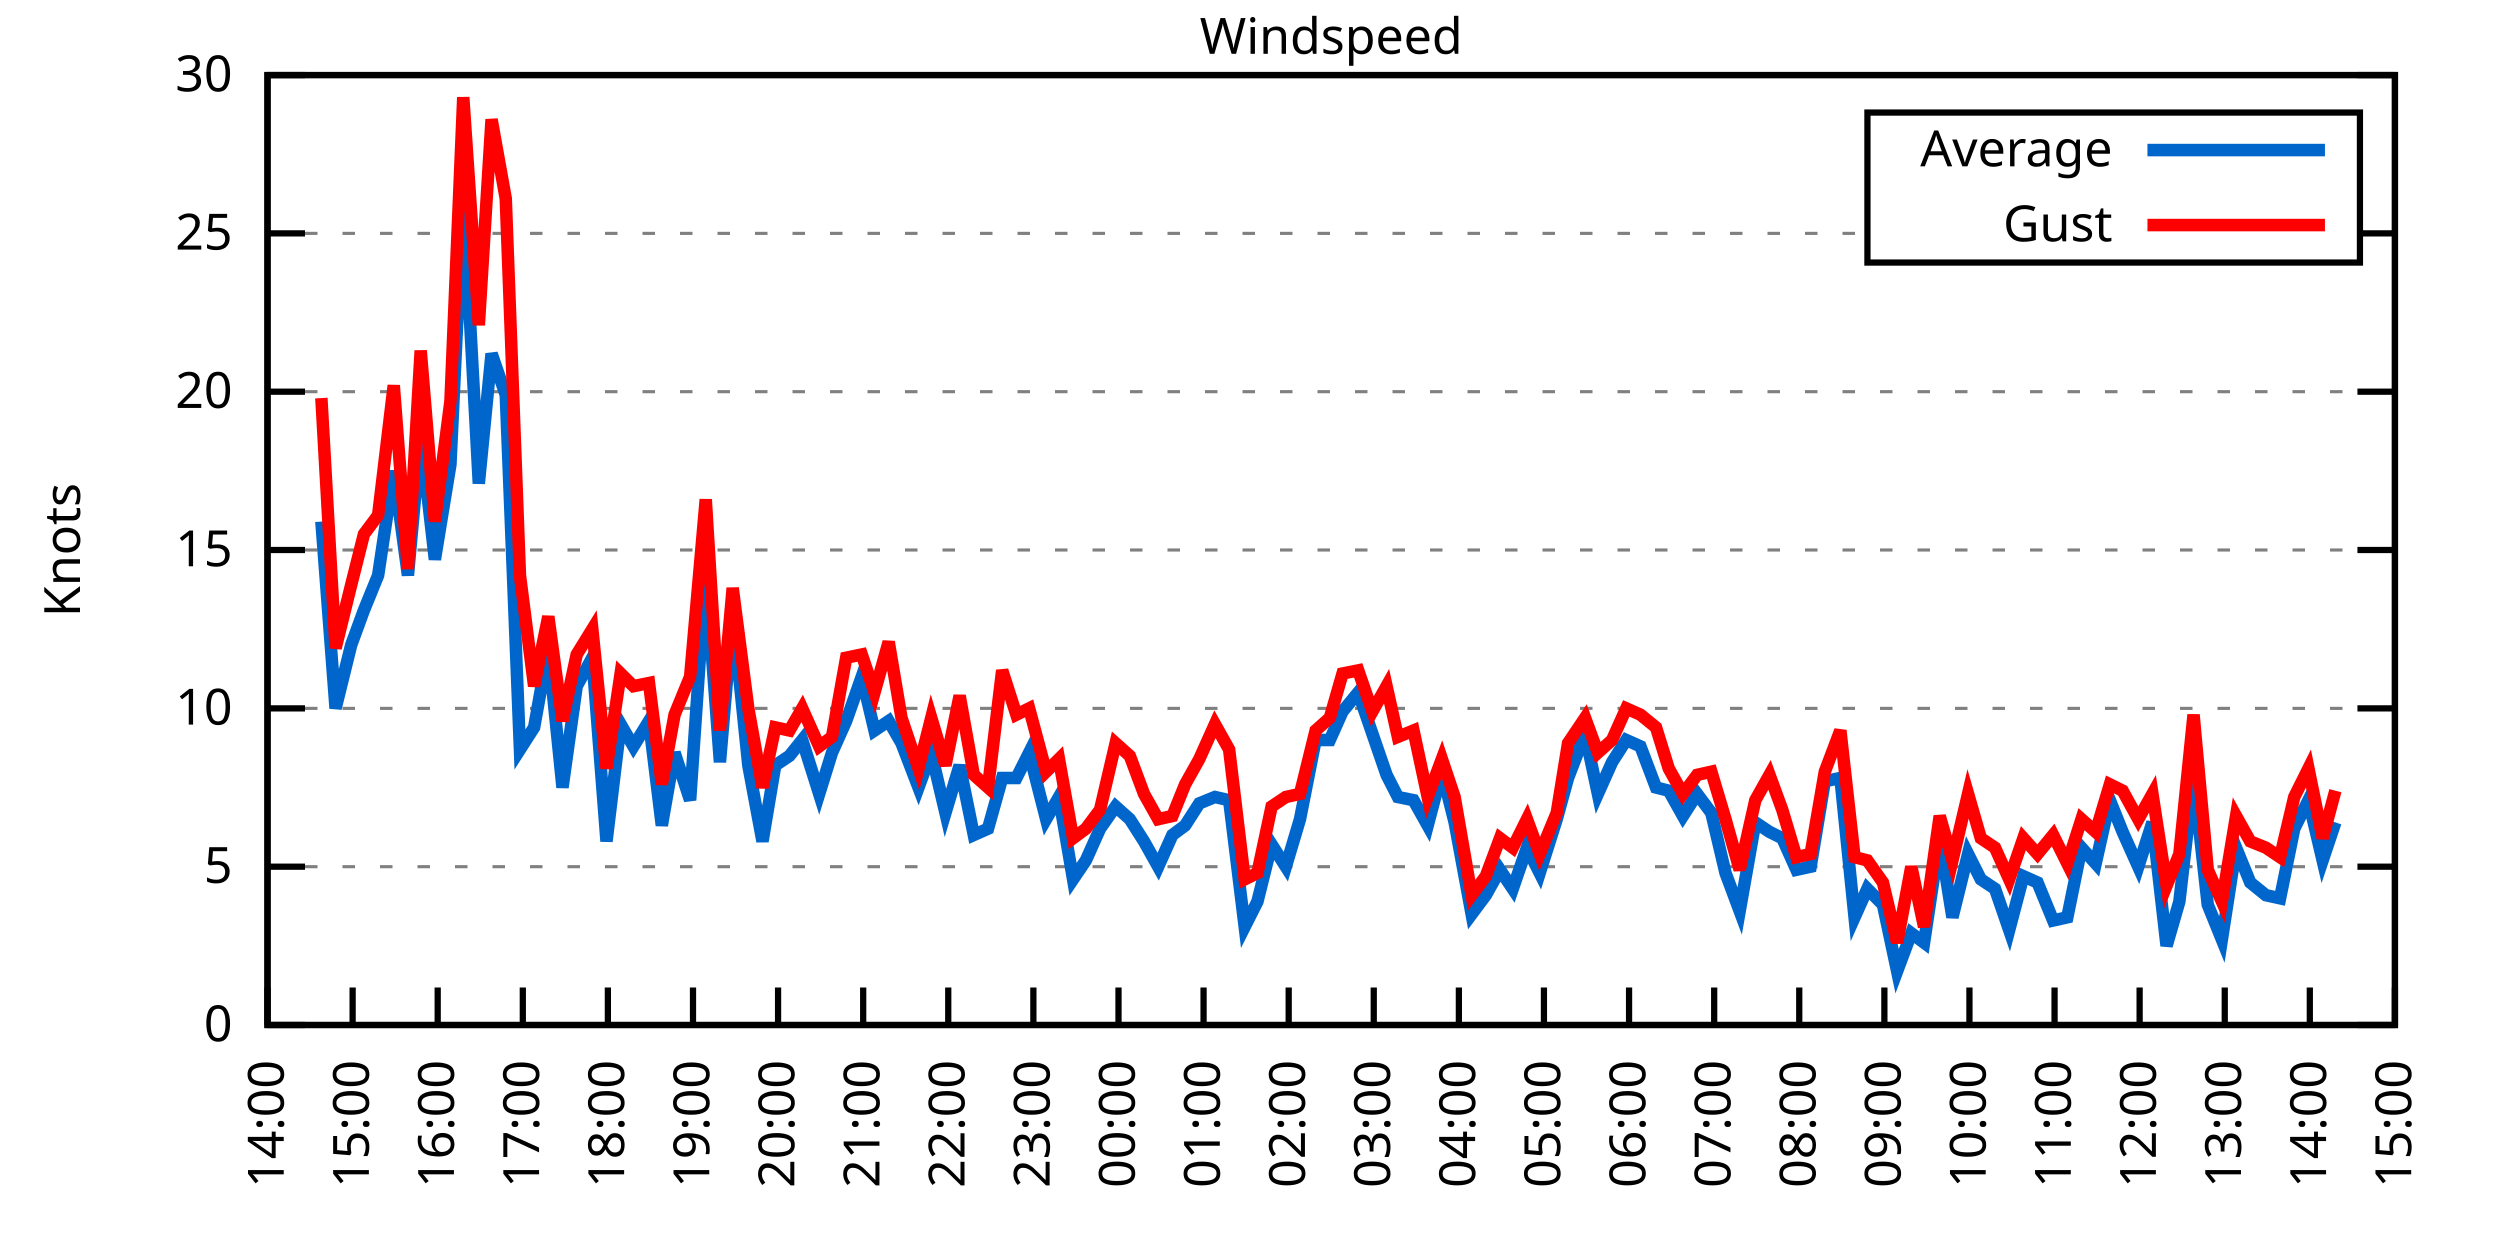
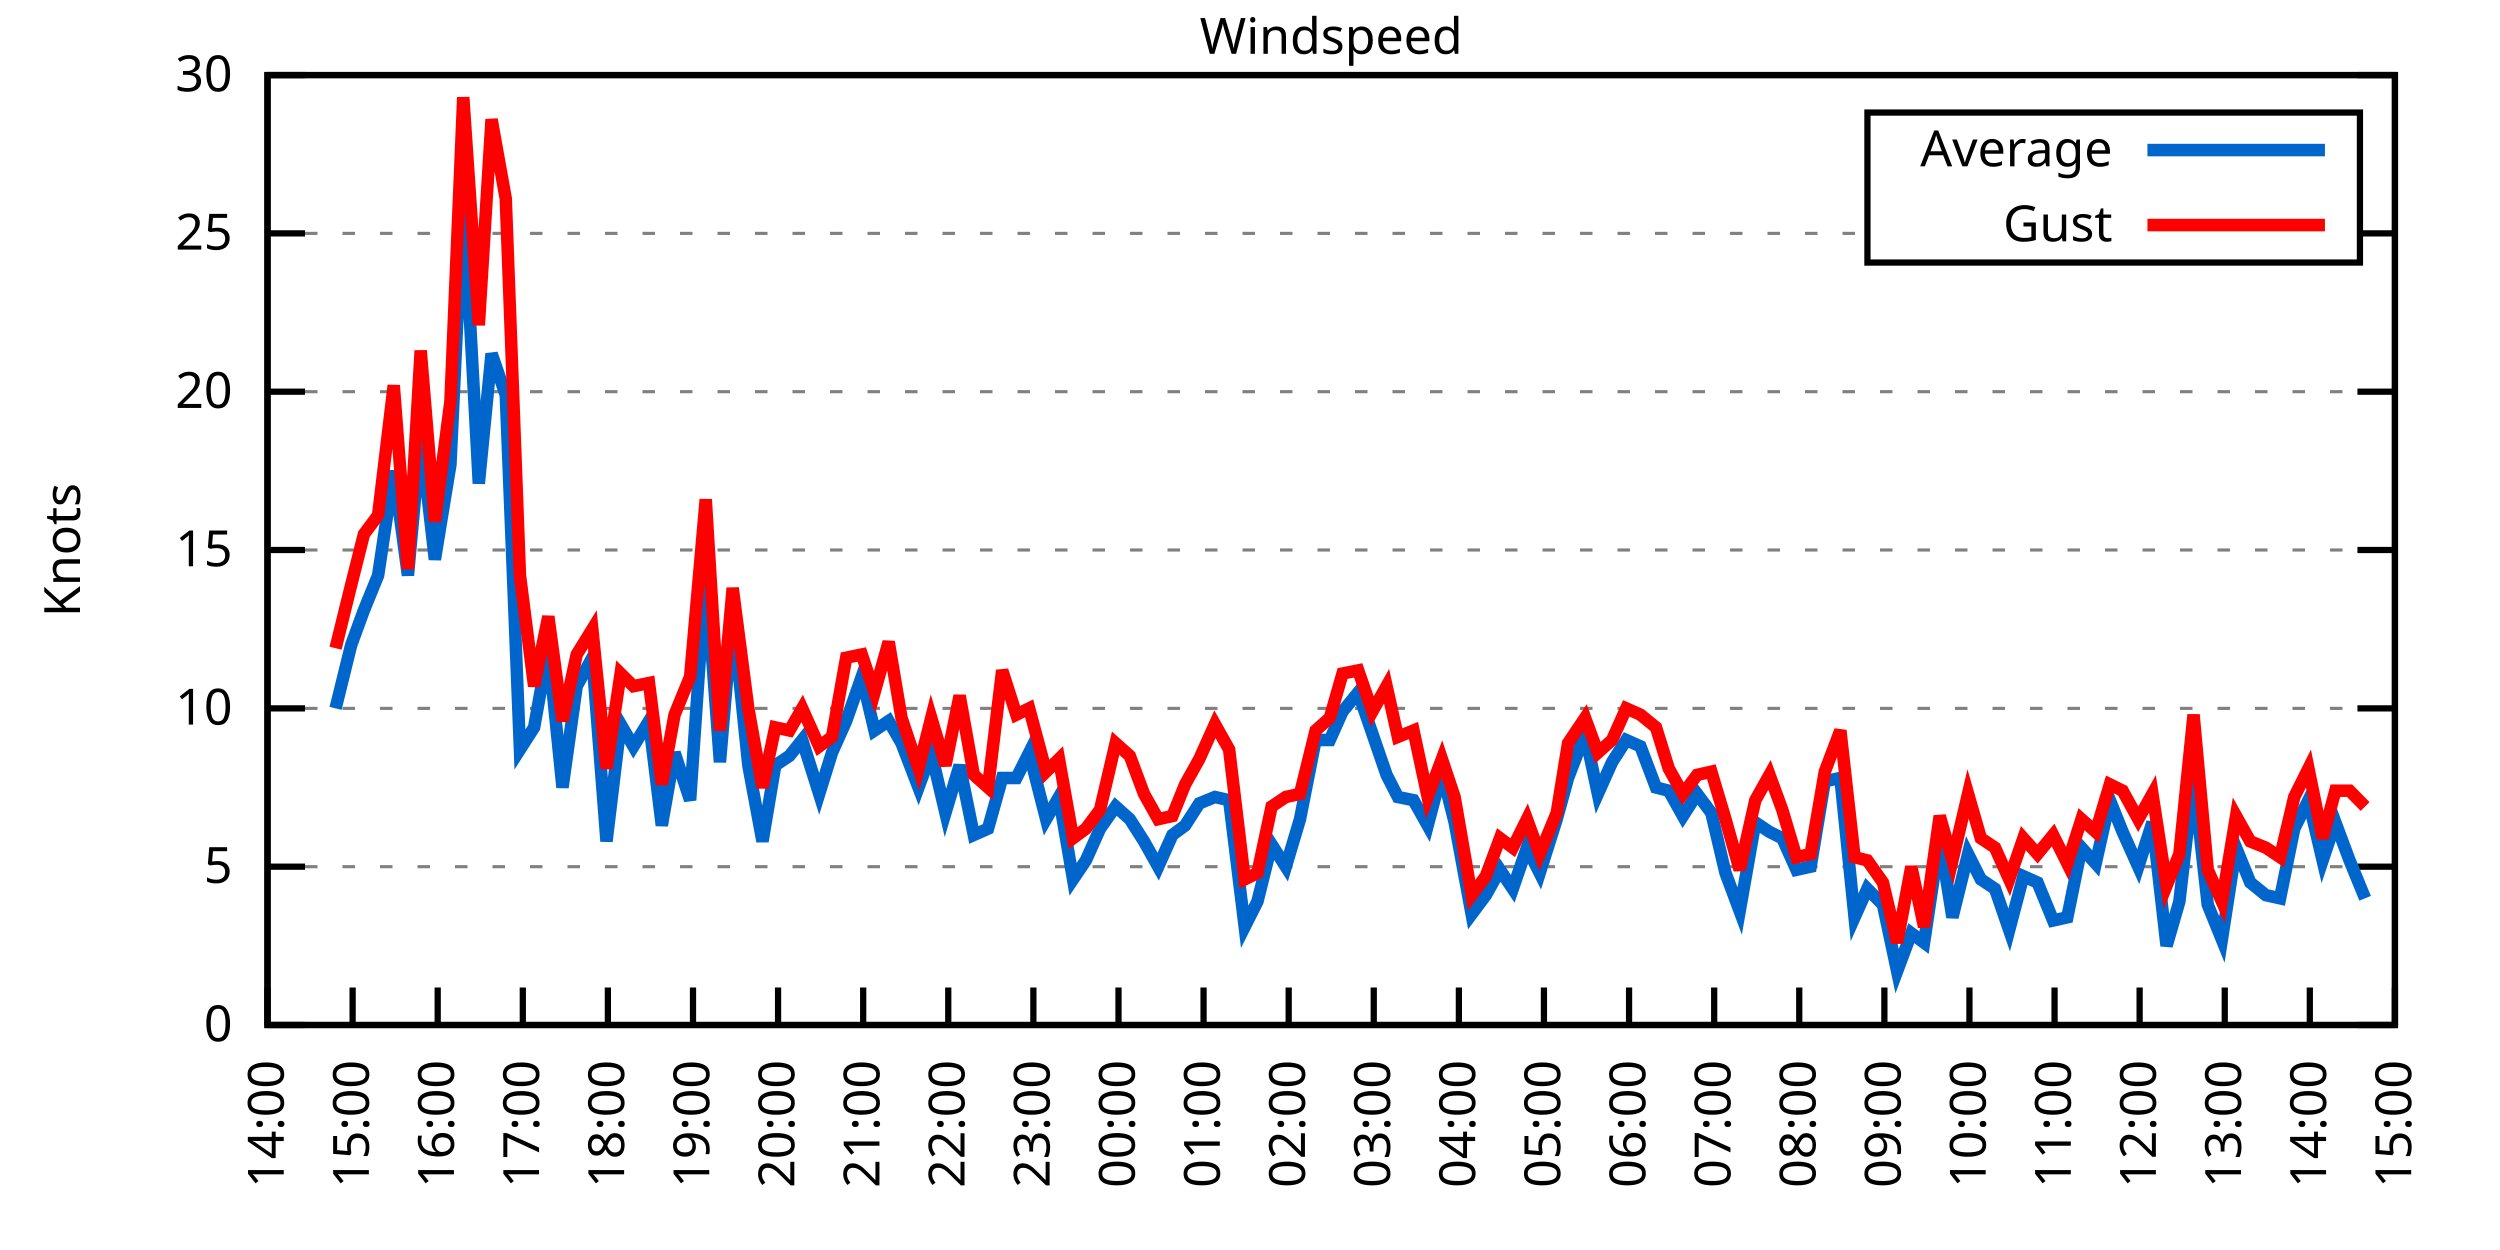
<svg xmlns="http://www.w3.org/2000/svg" xmlns:xlink="http://www.w3.org/1999/xlink" width="400" height="200" viewBox="0 0 400 200">
  <g id="gnuplot_canvas">
    <rect x="0" y="0" width="400" height="200" fill="none" />
    <defs>
      <circle id="gpDot" r="0.5" stroke-width="0.5" stroke="currentColor" />
      <path id="gpPt0" stroke-width="0.333" stroke="currentColor" d="M-1,0 h2 M0,-1 v2" />
      <path id="gpPt1" stroke-width="0.333" stroke="currentColor" d="M-1,-1 L1,1 M1,-1 L-1,1" />
      <path id="gpPt2" stroke-width="0.333" stroke="currentColor" d="M-1,0 L1,0 M0,-1 L0,1 M-1,-1 L1,1 M-1,1 L1,-1" />
      <rect id="gpPt3" stroke-width="0.333" stroke="currentColor" x="-1" y="-1" width="2" height="2" />
      <rect id="gpPt4" stroke-width="0.333" stroke="currentColor" fill="currentColor" x="-1" y="-1" width="2" height="2" />
      <circle id="gpPt5" stroke-width="0.333" stroke="currentColor" cx="0" cy="0" r="1" />
      <use xlink:href="#gpPt5" id="gpPt6" fill="currentColor" stroke="none" />
      <path id="gpPt7" stroke-width="0.333" stroke="currentColor" d="M0,-1.33 L-1.33,0.67 L1.33,0.67 z" />
      <use xlink:href="#gpPt7" id="gpPt8" fill="currentColor" stroke="none" />
      <use xlink:href="#gpPt7" id="gpPt9" stroke="currentColor" transform="rotate(180)" />
      <use xlink:href="#gpPt9" id="gpPt10" fill="currentColor" stroke="none" />
      <use xlink:href="#gpPt3" id="gpPt11" stroke="currentColor" transform="rotate(45)" />
      <use xlink:href="#gpPt11" id="gpPt12" fill="currentColor" stroke="none" />
      <path id="gpPt13" stroke-width="0.333" stroke="currentColor" d="M0,1.330 L1.265,0.411 L0.782,-1.067 L-0.782,-1.076 L-1.265,0.411 z" />
      <use xlink:href="#gpPt13" id="gpPt14" fill="currentColor" stroke="none" />
      <filter id="textbox" filterUnits="objectBoundingBox" x="0" y="0" height="1" width="1">
        <feFlood flood-color="white" flood-opacity="1" result="bgnd" />
        <feComposite in="SourceGraphic" in2="bgnd" operator="atop" />
      </filter>
      <filter id="greybox" filterUnits="objectBoundingBox" x="0" y="0" height="1" width="1">
        <feFlood flood-color="lightgrey" flood-opacity="1" result="grey" />
        <feComposite in="SourceGraphic" in2="grey" operator="atop" />
      </filter>
    </defs>
    <g fill="none" color="white" stroke="currentColor" stroke-width="1.00" stroke-linecap="butt" stroke-linejoin="miter">
</g>
    <g fill="none" color="black" stroke="currentColor" stroke-width="1.00" stroke-linecap="butt" stroke-linejoin="miter">
      <g stroke="none" shape-rendering="crispEdges">
        <polygon fill="rgb(255, 255, 255)" points="42.80,164.00 383.18,164.00 383.18,12.02 42.80,12.02 " />
      </g>
    </g>
    <g fill="none" color="black" stroke="currentColor" stroke-width="1.00" stroke-linecap="butt" stroke-linejoin="miter">
</g>
    <g fill="none" color="black" stroke="black" stroke-width="0.50" stroke-linecap="butt" stroke-linejoin="miter">
</g>
    <g fill="none" color="gray" stroke="currentColor" stroke-width="0.50" stroke-linecap="butt" stroke-linejoin="miter">
      <path stroke="gray" stroke-dasharray="2,4" class="gridline" d="M42.80,164.00 L383.19,164.00  " />
    </g>
    <g fill="none" color="gray" stroke="gray" stroke-width="1.00" stroke-linecap="butt" stroke-linejoin="miter">
</g>
    <g fill="none" color="black" stroke="currentColor" stroke-width="1.00" stroke-linecap="butt" stroke-linejoin="miter">
      <path stroke="black" d="M42.80,164.00 L48.80,164.00 M383.19,164.00 L377.19,164.00  " />
      <g transform="translate(37.20,166.60)" stroke="none" fill="black" font-family="Sans" font-size="8.00" text-anchor="end">
        <text>
          <tspan font-family="Sans"> 0</tspan>
        </text>
      </g>
    </g>
    <g fill="none" color="black" stroke="currentColor" stroke-width="1.00" stroke-linecap="butt" stroke-linejoin="miter">
</g>
    <g fill="none" color="black" stroke="black" stroke-width="0.50" stroke-linecap="butt" stroke-linejoin="miter">
</g>
    <g fill="none" color="gray" stroke="currentColor" stroke-width="0.50" stroke-linecap="butt" stroke-linejoin="miter">
      <path stroke="gray" stroke-dasharray="2,4" class="gridline" d="M42.80,138.67 L383.19,138.67  " />
    </g>
    <g fill="none" color="gray" stroke="gray" stroke-width="1.00" stroke-linecap="butt" stroke-linejoin="miter">
</g>
    <g fill="none" color="black" stroke="currentColor" stroke-width="1.00" stroke-linecap="butt" stroke-linejoin="miter">
      <path stroke="black" d="M42.80,138.67 L48.80,138.67 M383.19,138.67 L377.19,138.67  " />
      <g transform="translate(37.20,141.27)" stroke="none" fill="black" font-family="Sans" font-size="8.00" text-anchor="end">
        <text>
          <tspan font-family="Sans"> 5</tspan>
        </text>
      </g>
    </g>
    <g fill="none" color="black" stroke="currentColor" stroke-width="1.00" stroke-linecap="butt" stroke-linejoin="miter">
</g>
    <g fill="none" color="black" stroke="black" stroke-width="0.50" stroke-linecap="butt" stroke-linejoin="miter">
</g>
    <g fill="none" color="gray" stroke="currentColor" stroke-width="0.50" stroke-linecap="butt" stroke-linejoin="miter">
      <path stroke="gray" stroke-dasharray="2,4" class="gridline" d="M42.80,113.34 L383.19,113.34  " />
    </g>
    <g fill="none" color="gray" stroke="gray" stroke-width="1.00" stroke-linecap="butt" stroke-linejoin="miter">
</g>
    <g fill="none" color="black" stroke="currentColor" stroke-width="1.00" stroke-linecap="butt" stroke-linejoin="miter">
      <path stroke="black" d="M42.80,113.34 L48.80,113.34 M383.19,113.34 L377.19,113.34  " />
      <g transform="translate(37.20,115.94)" stroke="none" fill="black" font-family="Sans" font-size="8.00" text-anchor="end">
        <text>
          <tspan font-family="Sans"> 10</tspan>
        </text>
      </g>
    </g>
    <g fill="none" color="black" stroke="currentColor" stroke-width="1.00" stroke-linecap="butt" stroke-linejoin="miter">
</g>
    <g fill="none" color="black" stroke="black" stroke-width="0.50" stroke-linecap="butt" stroke-linejoin="miter">
</g>
    <g fill="none" color="gray" stroke="currentColor" stroke-width="0.50" stroke-linecap="butt" stroke-linejoin="miter">
      <path stroke="gray" stroke-dasharray="2,4" class="gridline" d="M42.80,88.00 L383.19,88.00  " />
    </g>
    <g fill="none" color="gray" stroke="gray" stroke-width="1.00" stroke-linecap="butt" stroke-linejoin="miter">
</g>
    <g fill="none" color="black" stroke="currentColor" stroke-width="1.00" stroke-linecap="butt" stroke-linejoin="miter">
      <path stroke="black" d="M42.80,88.00 L48.80,88.00 M383.19,88.00 L377.19,88.00  " />
      <g transform="translate(37.20,90.60)" stroke="none" fill="black" font-family="Sans" font-size="8.00" text-anchor="end">
        <text>
          <tspan font-family="Sans"> 15</tspan>
        </text>
      </g>
    </g>
    <g fill="none" color="black" stroke="currentColor" stroke-width="1.00" stroke-linecap="butt" stroke-linejoin="miter">
</g>
    <g fill="none" color="black" stroke="black" stroke-width="0.50" stroke-linecap="butt" stroke-linejoin="miter">
</g>
    <g fill="none" color="gray" stroke="currentColor" stroke-width="0.50" stroke-linecap="butt" stroke-linejoin="miter">
      <path stroke="gray" stroke-dasharray="2,4" class="gridline" d="M42.80,62.67 L383.19,62.67  " />
    </g>
    <g fill="none" color="gray" stroke="gray" stroke-width="1.00" stroke-linecap="butt" stroke-linejoin="miter">
</g>
    <g fill="none" color="black" stroke="currentColor" stroke-width="1.00" stroke-linecap="butt" stroke-linejoin="miter">
      <path stroke="black" d="M42.80,62.67 L48.80,62.67 M383.19,62.67 L377.19,62.67  " />
      <g transform="translate(37.20,65.27)" stroke="none" fill="black" font-family="Sans" font-size="8.00" text-anchor="end">
        <text>
          <tspan font-family="Sans"> 20</tspan>
        </text>
      </g>
    </g>
    <g fill="none" color="black" stroke="currentColor" stroke-width="1.00" stroke-linecap="butt" stroke-linejoin="miter">
</g>
    <g fill="none" color="black" stroke="black" stroke-width="0.50" stroke-linecap="butt" stroke-linejoin="miter">
</g>
    <g fill="none" color="gray" stroke="currentColor" stroke-width="0.50" stroke-linecap="butt" stroke-linejoin="miter">
      <path stroke="gray" stroke-dasharray="2,4" class="gridline" d="M42.80,37.34 L298.79,37.34 M377.59,37.34 L383.19,37.34  " />
    </g>
    <g fill="none" color="gray" stroke="gray" stroke-width="1.00" stroke-linecap="butt" stroke-linejoin="miter">
</g>
    <g fill="none" color="black" stroke="currentColor" stroke-width="1.00" stroke-linecap="butt" stroke-linejoin="miter">
      <path stroke="black" d="M42.80,37.34 L48.80,37.34 M383.19,37.34 L377.19,37.34  " />
      <g transform="translate(37.20,39.94)" stroke="none" fill="black" font-family="Sans" font-size="8.00" text-anchor="end">
        <text>
          <tspan font-family="Sans"> 25</tspan>
        </text>
      </g>
    </g>
    <g fill="none" color="black" stroke="currentColor" stroke-width="1.00" stroke-linecap="butt" stroke-linejoin="miter">
</g>
    <g fill="none" color="black" stroke="black" stroke-width="0.50" stroke-linecap="butt" stroke-linejoin="miter">
</g>
    <g fill="none" color="gray" stroke="currentColor" stroke-width="0.50" stroke-linecap="butt" stroke-linejoin="miter">
      <path stroke="gray" stroke-dasharray="2,4" class="gridline" d="M42.80,12.01 L383.19,12.01  " />
    </g>
    <g fill="none" color="gray" stroke="gray" stroke-width="1.00" stroke-linecap="butt" stroke-linejoin="miter">
</g>
    <g fill="none" color="black" stroke="currentColor" stroke-width="1.00" stroke-linecap="butt" stroke-linejoin="miter">
      <path stroke="black" d="M42.80,12.01 L48.80,12.01 M383.19,12.01 L377.19,12.01  " />
      <g transform="translate(37.20,14.61)" stroke="none" fill="black" font-family="Sans" font-size="8.00" text-anchor="end">
        <text>
          <tspan font-family="Sans"> 30</tspan>
        </text>
      </g>
    </g>
    <g fill="none" color="black" stroke="currentColor" stroke-width="1.00" stroke-linecap="butt" stroke-linejoin="miter">
      <path stroke="black" d="M42.80,164.00 L42.80,158.00  " />
      <g transform="translate(45.40,169.60) rotate(270.00)" stroke="none" fill="black" font-family="Sans" font-size="8.00" text-anchor="end">
        <text>
          <tspan font-family="Sans">14:00</tspan>
        </text>
      </g>
    </g>
    <g fill="none" color="black" stroke="currentColor" stroke-width="1.00" stroke-linecap="butt" stroke-linejoin="miter">
      <path stroke="black" d="M56.42,164.00 L56.42,158.00  " />
      <g transform="translate(59.02,169.60) rotate(270.00)" stroke="none" fill="black" font-family="Sans" font-size="8.00" text-anchor="end">
        <text>
          <tspan font-family="Sans">15:00</tspan>
        </text>
      </g>
    </g>
    <g fill="none" color="black" stroke="currentColor" stroke-width="1.00" stroke-linecap="butt" stroke-linejoin="miter">
      <path stroke="black" d="M70.03,164.00 L70.03,158.00  " />
      <g transform="translate(72.63,169.60) rotate(270.00)" stroke="none" fill="black" font-family="Sans" font-size="8.00" text-anchor="end">
        <text>
          <tspan font-family="Sans">16:00</tspan>
        </text>
      </g>
    </g>
    <g fill="none" color="black" stroke="currentColor" stroke-width="1.00" stroke-linecap="butt" stroke-linejoin="miter">
      <path stroke="black" d="M83.65,164.00 L83.65,158.00  " />
      <g transform="translate(86.25,169.60) rotate(270.00)" stroke="none" fill="black" font-family="Sans" font-size="8.00" text-anchor="end">
        <text>
          <tspan font-family="Sans">17:00</tspan>
        </text>
      </g>
    </g>
    <g fill="none" color="black" stroke="currentColor" stroke-width="1.00" stroke-linecap="butt" stroke-linejoin="miter">
      <path stroke="black" d="M97.26,164.00 L97.26,158.00  " />
      <g transform="translate(99.86,169.60) rotate(270.00)" stroke="none" fill="black" font-family="Sans" font-size="8.00" text-anchor="end">
        <text>
          <tspan font-family="Sans">18:00</tspan>
        </text>
      </g>
    </g>
    <g fill="none" color="black" stroke="currentColor" stroke-width="1.00" stroke-linecap="butt" stroke-linejoin="miter">
      <path stroke="black" d="M110.88,164.00 L110.88,158.00  " />
      <g transform="translate(113.48,169.60) rotate(270.00)" stroke="none" fill="black" font-family="Sans" font-size="8.00" text-anchor="end">
        <text>
          <tspan font-family="Sans">19:00</tspan>
        </text>
      </g>
    </g>
    <g fill="none" color="black" stroke="currentColor" stroke-width="1.00" stroke-linecap="butt" stroke-linejoin="miter">
      <path stroke="black" d="M124.49,164.00 L124.49,158.00  " />
      <g transform="translate(127.09,169.60) rotate(270.00)" stroke="none" fill="black" font-family="Sans" font-size="8.00" text-anchor="end">
        <text>
          <tspan font-family="Sans">20:00</tspan>
        </text>
      </g>
    </g>
    <g fill="none" color="black" stroke="currentColor" stroke-width="1.00" stroke-linecap="butt" stroke-linejoin="miter">
      <path stroke="black" d="M138.11,164.00 L138.11,158.00  " />
      <g transform="translate(140.71,169.60) rotate(270.00)" stroke="none" fill="black" font-family="Sans" font-size="8.00" text-anchor="end">
        <text>
          <tspan font-family="Sans">21:00</tspan>
        </text>
      </g>
    </g>
    <g fill="none" color="black" stroke="currentColor" stroke-width="1.00" stroke-linecap="butt" stroke-linejoin="miter">
      <path stroke="black" d="M151.72,164.00 L151.72,158.00  " />
      <g transform="translate(154.32,169.60) rotate(270.00)" stroke="none" fill="black" font-family="Sans" font-size="8.00" text-anchor="end">
        <text>
          <tspan font-family="Sans">22:00</tspan>
        </text>
      </g>
    </g>
    <g fill="none" color="black" stroke="currentColor" stroke-width="1.00" stroke-linecap="butt" stroke-linejoin="miter">
      <path stroke="black" d="M165.34,164.00 L165.34,158.00  " />
      <g transform="translate(167.94,169.60) rotate(270.00)" stroke="none" fill="black" font-family="Sans" font-size="8.00" text-anchor="end">
        <text>
          <tspan font-family="Sans">23:00</tspan>
        </text>
      </g>
    </g>
    <g fill="none" color="black" stroke="currentColor" stroke-width="1.00" stroke-linecap="butt" stroke-linejoin="miter">
      <path stroke="black" d="M178.96,164.00 L178.96,158.00  " />
      <g transform="translate(181.56,169.60) rotate(270.00)" stroke="none" fill="black" font-family="Sans" font-size="8.00" text-anchor="end">
        <text>
          <tspan font-family="Sans">00:00</tspan>
        </text>
      </g>
    </g>
    <g fill="none" color="black" stroke="currentColor" stroke-width="1.00" stroke-linecap="butt" stroke-linejoin="miter">
      <path stroke="black" d="M192.57,164.00 L192.57,158.00  " />
      <g transform="translate(195.17,169.60) rotate(270.00)" stroke="none" fill="black" font-family="Sans" font-size="8.00" text-anchor="end">
        <text>
          <tspan font-family="Sans">01:00</tspan>
        </text>
      </g>
    </g>
    <g fill="none" color="black" stroke="currentColor" stroke-width="1.00" stroke-linecap="butt" stroke-linejoin="miter">
      <path stroke="black" d="M206.19,164.00 L206.19,158.00  " />
      <g transform="translate(208.79,169.60) rotate(270.00)" stroke="none" fill="black" font-family="Sans" font-size="8.00" text-anchor="end">
        <text>
          <tspan font-family="Sans">02:00</tspan>
        </text>
      </g>
    </g>
    <g fill="none" color="black" stroke="currentColor" stroke-width="1.00" stroke-linecap="butt" stroke-linejoin="miter">
      <path stroke="black" d="M219.80,164.00 L219.80,158.00  " />
      <g transform="translate(222.40,169.60) rotate(270.00)" stroke="none" fill="black" font-family="Sans" font-size="8.00" text-anchor="end">
        <text>
          <tspan font-family="Sans">03:00</tspan>
        </text>
      </g>
    </g>
    <g fill="none" color="black" stroke="currentColor" stroke-width="1.00" stroke-linecap="butt" stroke-linejoin="miter">
      <path stroke="black" d="M233.42,164.00 L233.42,158.00  " />
      <g transform="translate(236.02,169.60) rotate(270.00)" stroke="none" fill="black" font-family="Sans" font-size="8.00" text-anchor="end">
        <text>
          <tspan font-family="Sans">04:00</tspan>
        </text>
      </g>
    </g>
    <g fill="none" color="black" stroke="currentColor" stroke-width="1.00" stroke-linecap="butt" stroke-linejoin="miter">
      <path stroke="black" d="M247.03,164.00 L247.03,158.00  " />
      <g transform="translate(249.63,169.60) rotate(270.00)" stroke="none" fill="black" font-family="Sans" font-size="8.00" text-anchor="end">
        <text>
          <tspan font-family="Sans">05:00</tspan>
        </text>
      </g>
    </g>
    <g fill="none" color="black" stroke="currentColor" stroke-width="1.00" stroke-linecap="butt" stroke-linejoin="miter">
      <path stroke="black" d="M260.65,164.00 L260.65,158.00  " />
      <g transform="translate(263.25,169.60) rotate(270.00)" stroke="none" fill="black" font-family="Sans" font-size="8.00" text-anchor="end">
        <text>
          <tspan font-family="Sans">06:00</tspan>
        </text>
      </g>
    </g>
    <g fill="none" color="black" stroke="currentColor" stroke-width="1.00" stroke-linecap="butt" stroke-linejoin="miter">
      <path stroke="black" d="M274.27,164.00 L274.27,158.00  " />
      <g transform="translate(276.87,169.60) rotate(270.00)" stroke="none" fill="black" font-family="Sans" font-size="8.00" text-anchor="end">
        <text>
          <tspan font-family="Sans">07:00</tspan>
        </text>
      </g>
    </g>
    <g fill="none" color="black" stroke="currentColor" stroke-width="1.00" stroke-linecap="butt" stroke-linejoin="miter">
      <path stroke="black" d="M287.88,164.00 L287.88,158.00  " />
      <g transform="translate(290.48,169.60) rotate(270.00)" stroke="none" fill="black" font-family="Sans" font-size="8.00" text-anchor="end">
        <text>
          <tspan font-family="Sans">08:00</tspan>
        </text>
      </g>
    </g>
    <g fill="none" color="black" stroke="currentColor" stroke-width="1.00" stroke-linecap="butt" stroke-linejoin="miter">
      <path stroke="black" d="M301.50,164.00 L301.50,158.00  " />
      <g transform="translate(304.10,169.60) rotate(270.00)" stroke="none" fill="black" font-family="Sans" font-size="8.00" text-anchor="end">
        <text>
          <tspan font-family="Sans">09:00</tspan>
        </text>
      </g>
    </g>
    <g fill="none" color="black" stroke="currentColor" stroke-width="1.00" stroke-linecap="butt" stroke-linejoin="miter">
      <path stroke="black" d="M315.11,164.00 L315.11,158.00  " />
      <g transform="translate(317.71,169.60) rotate(270.00)" stroke="none" fill="black" font-family="Sans" font-size="8.00" text-anchor="end">
        <text>
          <tspan font-family="Sans">10:00</tspan>
        </text>
      </g>
    </g>
    <g fill="none" color="black" stroke="currentColor" stroke-width="1.00" stroke-linecap="butt" stroke-linejoin="miter">
      <path stroke="black" d="M328.73,164.00 L328.73,158.00  " />
      <g transform="translate(331.33,169.60) rotate(270.00)" stroke="none" fill="black" font-family="Sans" font-size="8.00" text-anchor="end">
        <text>
          <tspan font-family="Sans">11:00</tspan>
        </text>
      </g>
    </g>
    <g fill="none" color="black" stroke="currentColor" stroke-width="1.00" stroke-linecap="butt" stroke-linejoin="miter">
      <path stroke="black" d="M342.34,164.00 L342.34,158.00  " />
      <g transform="translate(344.94,169.60) rotate(270.00)" stroke="none" fill="black" font-family="Sans" font-size="8.00" text-anchor="end">
        <text>
          <tspan font-family="Sans">12:00</tspan>
        </text>
      </g>
    </g>
    <g fill="none" color="black" stroke="currentColor" stroke-width="1.00" stroke-linecap="butt" stroke-linejoin="miter">
      <path stroke="black" d="M355.96,164.00 L355.96,158.00  " />
      <g transform="translate(358.56,169.60) rotate(270.00)" stroke="none" fill="black" font-family="Sans" font-size="8.00" text-anchor="end">
        <text>
          <tspan font-family="Sans">13:00</tspan>
        </text>
      </g>
    </g>
    <g fill="none" color="black" stroke="currentColor" stroke-width="1.00" stroke-linecap="butt" stroke-linejoin="miter">
      <path stroke="black" d="M369.57,164.00 L369.57,158.00  " />
      <g transform="translate(372.17,169.60) rotate(270.00)" stroke="none" fill="black" font-family="Sans" font-size="8.00" text-anchor="end">
        <text>
          <tspan font-family="Sans">14:00</tspan>
        </text>
      </g>
    </g>
    <g fill="none" color="black" stroke="currentColor" stroke-width="1.00" stroke-linecap="butt" stroke-linejoin="miter">
      <path stroke="black" d="M383.19,164.00 L383.19,158.00  " />
      <g transform="translate(385.79,169.60) rotate(270.00)" stroke="none" fill="black" font-family="Sans" font-size="8.00" text-anchor="end">
        <text>
          <tspan font-family="Sans">15:00</tspan>
        </text>
      </g>
    </g>
    <g fill="none" color="black" stroke="currentColor" stroke-width="1.00" stroke-linecap="butt" stroke-linejoin="miter">
</g>
    <g fill="none" color="black" stroke="currentColor" stroke-width="1.00" stroke-linecap="butt" stroke-linejoin="miter">
      <path stroke="black" d="M42.80,12.01 L42.80,164.00 L383.19,164.00 L383.19,12.01 L42.80,12.01 Z  " />
    </g>
    <g fill="none" color="black" stroke="currentColor" stroke-width="1.00" stroke-linecap="butt" stroke-linejoin="miter">
</g>
    <g fill="none" color="black" stroke="currentColor" stroke-width="1.00" stroke-linecap="butt" stroke-linejoin="miter">
      <path stroke="black" d="M298.79,42.01 L298.79,18.01 L377.59,18.01 L377.59,42.01 L298.79,42.01 Z  " />
    </g>
    <g id="Windspeed_plot_1">
      <g fill="none" color="white" stroke="black" stroke-width="2.00" stroke-linecap="butt" stroke-linejoin="miter">
</g>
      <g fill="none" color="black" stroke="currentColor" stroke-width="2.00" stroke-linecap="butt" stroke-linejoin="miter">
        <g transform="translate(337.99,26.61)" stroke="none" fill="black" font-family="Sans" font-size="8.00" text-anchor="end">
          <text>
            <tspan font-family="Sans">Average</tspan>
          </text>
        </g>
      </g>
      <g fill="none" color="black" stroke="currentColor" stroke-width="2.00" stroke-linecap="butt" stroke-linejoin="miter">
-         <path stroke="rgb(  0, 102, 204)" d="M343.59,24.01 L371.99,24.01 M51.42,83.45 L53.69,113.34 L56.19,103.20 L58.23,97.63 L60.50,92.06 L63.00,75.34   L65.27,92.06 L67.31,69.77 L69.58,89.52 L72.07,74.33 L74.12,31.26 L76.61,77.37 L78.65,56.59 L80.92,63.18   L83.19,119.92 L85.46,116.38 L87.73,103.71 L90.00,126.00 L92.27,109.79 L94.77,105.23 L97.04,134.62 L99.30,115.87   L101.35,119.42 L103.84,115.36 L105.89,132.08 L107.93,120.43 L110.42,128.03 L112.92,91.55 L115.19,121.95 L117.23,98.14   L119.73,122.46 L122.00,134.62 L124.04,122.46 L126.31,120.94 L128.35,118.40 L131.07,127.02 L133.12,120.43 L135.39,115.36   L137.88,108.27 L139.92,116.88 L142.19,115.36 L144.24,118.91 L146.96,126.00 L149.00,120.43 L151.27,130.06 L153.54,122.46   L155.81,133.60 L158.08,132.59 L160.35,124.48 L162.62,124.48 L164.66,120.43 L167.38,131.07 L169.43,127.52 L171.69,140.69   L173.74,137.66 L176.01,132.59 L178.50,129.04 L180.77,131.07 L183.04,134.62 L185.31,138.67 L187.58,133.60 L189.62,132.08   L191.89,128.54 L194.39,127.52 L196.66,128.03 L199.15,148.29 L201.19,144.24 L203.46,135.12 L205.73,138.67 L208.00,131.07   L210.50,118.40 L212.77,118.40 L214.81,113.84 L217.31,110.80 L219.58,117.39 L221.85,123.98 L223.66,127.52 L226.16,128.03   L228.43,132.08 L230.70,123.47 L232.74,131.58 L235.46,146.27 L237.73,143.23 L240.00,139.17 L242.04,142.21 L244.31,135.63   L246.35,139.68 L249.08,131.07 L250.89,124.48 L253.61,117.39 L255.66,127.02 L257.93,121.95 L260.20,118.40 L262.47,119.42   L264.96,126.00 L267.00,126.51 L269.27,130.56 L271.54,127.02 L273.81,130.06 L276.08,139.68 L278.35,145.76 L280.85,131.58   L283.12,133.10 L285.16,134.11 L287.43,139.17 L289.70,138.67 L291.97,124.99 L294.46,124.48 L296.73,146.77 L298.77,142.21   L301.27,144.75 L303.54,155.39 L305.81,149.31 L307.85,150.83 L310.35,134.11 L312.39,146.77 L314.89,136.64 L316.93,140.69   L319.20,142.21 L321.47,148.80 L323.74,140.19 L326.00,141.20 L328.50,147.28 L330.77,146.77 L333.04,135.63 L335.31,138.16   L337.58,128.03 L339.62,133.10 L342.12,138.67 L344.39,131.58 L346.65,151.33 L348.70,144.24 L350.97,124.48 L353.24,144.75   L355.50,150.32 L357.77,135.63 L360.04,141.20 L362.54,143.23 L364.81,143.73 L367.08,132.59 L369.35,128.03 L371.62,137.66   L373.66,131.58  " />
+         <path stroke="rgb(  0, 102, 204)" d="M343.59,24.01 L371.99,24.01 M53.69,113.34 L56.19,103.20 L58.23,97.63 L60.50,92.06 L63.00,75.34 L65.27,92.06   L67.31,69.77 L69.58,89.52 L72.07,74.33 L74.12,31.26 L76.61,77.37 L78.65,56.59 L80.92,63.18 L83.19,119.92   L85.46,116.38 L87.73,103.71 L90.00,126.00 L92.27,109.79 L94.77,105.23 L97.04,134.62 L99.30,115.87 L101.35,119.42   L103.84,115.36 L105.89,132.08 L107.93,120.43 L110.42,128.03 L112.92,91.55 L115.19,121.95 L117.23,98.14 L119.73,122.46   L122.00,134.62 L124.04,122.46 L126.31,120.94 L128.35,118.40 L131.07,127.02 L133.12,120.43 L135.39,115.36 L137.88,108.27   L139.92,116.88 L142.19,115.36 L144.24,118.91 L146.96,126.00 L149.00,120.43 L151.27,130.06 L153.54,122.46 L155.81,133.60   L158.08,132.59 L160.35,124.48 L162.62,124.48 L164.66,120.43 L167.38,131.07 L169.43,127.52 L171.69,140.69 L173.74,137.66   L176.01,132.59 L178.50,129.04 L180.77,131.07 L183.04,134.62 L185.31,138.67 L187.58,133.60 L189.62,132.08 L191.89,128.54   L194.39,127.52 L196.66,128.03 L199.15,148.29 L201.19,144.24 L203.46,135.12 L205.73,138.67 L208.00,131.07 L210.50,118.40   L212.77,118.40 L214.81,113.84 L217.31,110.80 L219.58,117.39 L221.85,123.98 L223.66,127.52 L226.16,128.03 L228.43,132.08   L230.70,123.47 L232.74,131.58 L235.46,146.27 L237.73,143.23 L240.00,139.17 L242.04,142.21 L244.31,135.63 L246.35,139.68   L249.08,131.07 L250.89,124.48 L253.61,117.39 L255.66,127.02 L257.93,121.95 L260.20,118.40 L262.47,119.42 L264.96,126.00   L267.00,126.51 L269.27,130.56 L271.54,127.02 L273.81,130.06 L276.08,139.68 L278.35,145.76 L280.85,131.58 L283.12,133.10   L285.16,134.11 L287.43,139.17 L289.70,138.67 L291.97,124.99 L294.46,124.48 L296.73,146.77 L298.77,142.21 L301.27,144.75   L303.54,155.39 L305.81,149.31 L307.85,150.83 L310.35,134.11 L312.39,146.77 L314.89,136.64 L316.93,140.69 L319.20,142.21   L321.47,148.80 L323.74,140.19 L326.00,141.20 L328.50,147.28 L330.77,146.77 L333.04,135.63 L335.31,138.16 L337.58,128.03   L339.62,133.10 L342.12,138.67 L344.39,131.58 L346.65,151.33 L348.70,144.24 L350.97,124.48 L353.24,144.75 L355.50,150.32   L357.77,135.63 L360.04,141.20 L362.54,143.23 L364.81,143.73 L367.08,132.59 L369.35,128.03 L371.62,137.66 L373.66,131.58   L375.93,137.66 L378.42,143.73  " />
      </g>
    </g>
    <g id="Windspeed_plot_2">
      <g fill="none" color="black" stroke="currentColor" stroke-width="2.00" stroke-linecap="butt" stroke-linejoin="miter">
        <g transform="translate(337.99,38.61)" stroke="none" fill="black" font-family="Sans" font-size="8.00" text-anchor="end">
          <text>
            <tspan font-family="Sans">Gust</tspan>
          </text>
        </g>
      </g>
      <g fill="none" color="black" stroke="currentColor" stroke-width="2.00" stroke-linecap="butt" stroke-linejoin="miter">
-         <path stroke="rgb(255,   0,   0)" d="M343.59,36.01 L371.99,36.01 M51.42,63.69 L53.69,103.71 L56.19,93.58 L58.23,85.47 L60.50,82.43 L63.00,61.66   L65.27,91.04 L67.31,56.09 L69.58,83.45 L72.07,64.19 L74.12,15.56 L76.61,52.03 L78.65,19.10 L80.92,31.77   L83.19,92.06 L85.46,109.79 L87.73,98.64 L90.00,115.36 L92.27,104.72 L94.77,100.67 L97.04,122.96 L99.30,107.76   L101.35,109.79 L103.84,109.28 L105.89,125.50 L107.93,114.35 L110.42,108.27 L112.92,79.90 L115.19,116.88 L117.23,94.08   L119.73,113.34 L122.00,126.00 L124.04,116.38 L126.31,116.88 L128.35,113.34 L131.07,119.42 L133.12,117.90 L135.39,105.23   L137.88,104.72 L139.92,110.80 L142.19,102.70 L144.24,114.86 L146.96,122.96 L149.00,114.86 L151.27,122.46 L153.54,111.31   L155.81,123.98 L158.08,126.00 L160.35,107.26 L162.62,114.35 L164.66,113.34 L167.38,123.47 L169.43,121.44 L171.69,134.11   L173.74,132.59 L176.01,129.55 L178.50,118.91 L180.77,120.94 L183.04,127.02 L185.31,131.07 L187.58,130.56 L189.62,125.50   L191.89,121.44 L194.39,115.87 L196.66,119.92 L199.15,140.69 L201.19,139.68 L203.46,129.04 L205.73,127.52 L208.00,127.02   L210.50,116.88 L212.77,114.86 L214.81,107.76 L217.31,107.26 L219.58,113.84 L221.85,109.79 L223.66,117.90 L226.16,116.88   L228.43,127.52 L230.70,121.44 L232.74,127.52 L235.46,143.23 L237.73,140.19 L240.00,134.11 L242.04,135.63 L244.31,131.07   L246.35,136.64 L249.08,130.06 L250.89,118.91 L253.61,114.86 L255.66,120.43 L257.93,118.40 L260.20,113.34 L262.47,114.35   L264.96,116.38 L267.00,122.96 L269.27,127.02 L271.54,123.98 L273.81,123.47 L276.08,131.07 L278.35,139.17 L280.85,128.03   L283.12,123.98 L285.16,129.55 L287.43,137.15 L289.70,136.64 L291.97,123.47 L294.46,116.88 L296.73,137.15 L298.77,137.66   L301.27,141.20 L303.54,150.83 L305.81,138.67 L307.85,148.29 L310.35,130.56 L312.39,137.66 L314.89,127.02 L316.93,134.11   L319.20,135.63 L321.47,140.69 L323.74,134.11 L326.00,136.64 L328.50,133.60 L330.77,138.16 L333.04,131.07 L335.31,133.10   L337.58,125.50 L339.62,126.51 L342.12,131.07 L344.39,127.02 L346.65,141.71 L348.70,136.64 L350.97,114.35 L353.24,139.17   L355.50,144.24 L357.77,130.56 L360.04,134.62 L362.54,135.63 L364.81,137.15 L367.08,127.52 L369.35,122.96 L371.62,134.11   L373.66,126.51  " />
+         <path stroke="rgb(255,   0,   0)" d="M343.59,36.01 L371.99,36.01 M53.69,103.71 L56.19,93.58 L58.23,85.47 L60.50,82.43 L63.00,61.66 L65.27,91.04   L67.31,56.09 L69.58,83.45 L72.07,64.19 L74.12,15.56 L76.61,52.03 L78.65,19.10 L80.92,31.77 L83.19,92.06   L85.46,109.79 L87.73,98.64 L90.00,115.36 L92.27,104.72 L94.77,100.67 L97.04,122.96 L99.30,107.76 L101.35,109.79   L103.84,109.28 L105.89,125.50 L107.93,114.35 L110.42,108.27 L112.92,79.90 L115.19,116.88 L117.23,94.08 L119.73,113.34   L122.00,126.00 L124.04,116.38 L126.31,116.88 L128.35,113.34 L131.07,119.42 L133.12,117.90 L135.39,105.23 L137.88,104.72   L139.92,110.80 L142.19,102.70 L144.24,114.86 L146.96,122.96 L149.00,114.86 L151.27,122.46 L153.54,111.31 L155.81,123.98   L158.08,126.00 L160.35,107.26 L162.62,114.35 L164.66,113.34 L167.38,123.47 L169.43,121.44 L171.69,134.11 L173.74,132.59   L176.01,129.55 L178.50,118.91 L180.77,120.94 L183.04,127.02 L185.31,131.07 L187.58,130.56 L189.62,125.50 L191.89,121.44   L194.39,115.87 L196.66,119.92 L199.15,140.69 L201.19,139.68 L203.46,129.04 L205.73,127.52 L208.00,127.02 L210.50,116.88   L212.77,114.86 L214.81,107.76 L217.31,107.26 L219.58,113.84 L221.85,109.79 L223.66,117.90 L226.16,116.88 L228.43,127.52   L230.70,121.44 L232.74,127.52 L235.46,143.23 L237.73,140.19 L240.00,134.11 L242.04,135.63 L244.31,131.07 L246.35,136.64   L249.08,130.06 L250.89,118.91 L253.61,114.86 L255.66,120.43 L257.93,118.40 L260.20,113.34 L262.47,114.35 L264.96,116.38   L267.00,122.96 L269.27,127.02 L271.54,123.98 L273.81,123.47 L276.08,131.07 L278.35,139.17 L280.85,128.03 L283.12,123.98   L285.16,129.55 L287.43,137.15 L289.70,136.64 L291.97,123.47 L294.46,116.88 L296.73,137.15 L298.77,137.66 L301.27,141.20   L303.54,150.83 L305.81,138.67 L307.85,148.29 L310.35,130.56 L312.39,137.66 L314.89,127.02 L316.93,134.11 L319.20,135.63   L321.47,140.69 L323.74,134.11 L326.00,136.64 L328.50,133.60 L330.77,138.16 L333.04,131.07 L335.31,133.10 L337.58,125.50   L339.62,126.51 L342.12,131.07 L344.39,127.02 L346.65,141.71 L348.70,136.64 L350.97,114.35 L353.24,139.17 L355.50,144.24   L357.77,130.56 L360.04,134.62 L362.54,135.63 L364.81,137.15 L367.08,127.52 L369.35,122.96 L371.62,134.11 L373.66,126.51   L375.93,126.51 L378.42,129.04  " />
      </g>
    </g>
    <g fill="none" color="black" stroke="currentColor" stroke-width="2.00" stroke-linecap="butt" stroke-linejoin="miter">
</g>
    <g fill="none" color="black" stroke="black" stroke-width="1.00" stroke-linecap="butt" stroke-linejoin="miter">
</g>
    <g fill="none" color="black" stroke="currentColor" stroke-width="1.00" stroke-linecap="butt" stroke-linejoin="miter">
      <path stroke="black" d="M42.80,12.01 L42.80,164.00 L383.19,164.00 L383.19,12.01 L42.80,12.01 Z  " />
      <g transform="translate(12.80,88.01) rotate(270.00)" stroke="none" fill="black" font-family="Sans" font-size="8.00" text-anchor="middle">
        <text>
          <tspan font-family="Sans">Knots</tspan>
        </text>
      </g>
    </g>
    <g fill="none" color="black" stroke="currentColor" stroke-width="1.00" stroke-linecap="butt" stroke-linejoin="miter">
</g>
    <g fill="none" color="black" stroke="currentColor" stroke-width="1.00" stroke-linecap="butt" stroke-linejoin="miter">
      <g transform="translate(212.99,8.61)" stroke="none" fill="black" font-family="Sans" font-size="8.00" text-anchor="middle">
        <text>
          <tspan font-family="Sans">Windspeed</tspan>
        </text>
      </g>
    </g>
    <g fill="none" color="black" stroke="currentColor" stroke-width="1.00" stroke-linecap="butt" stroke-linejoin="miter">
</g>
  </g>
</svg>
